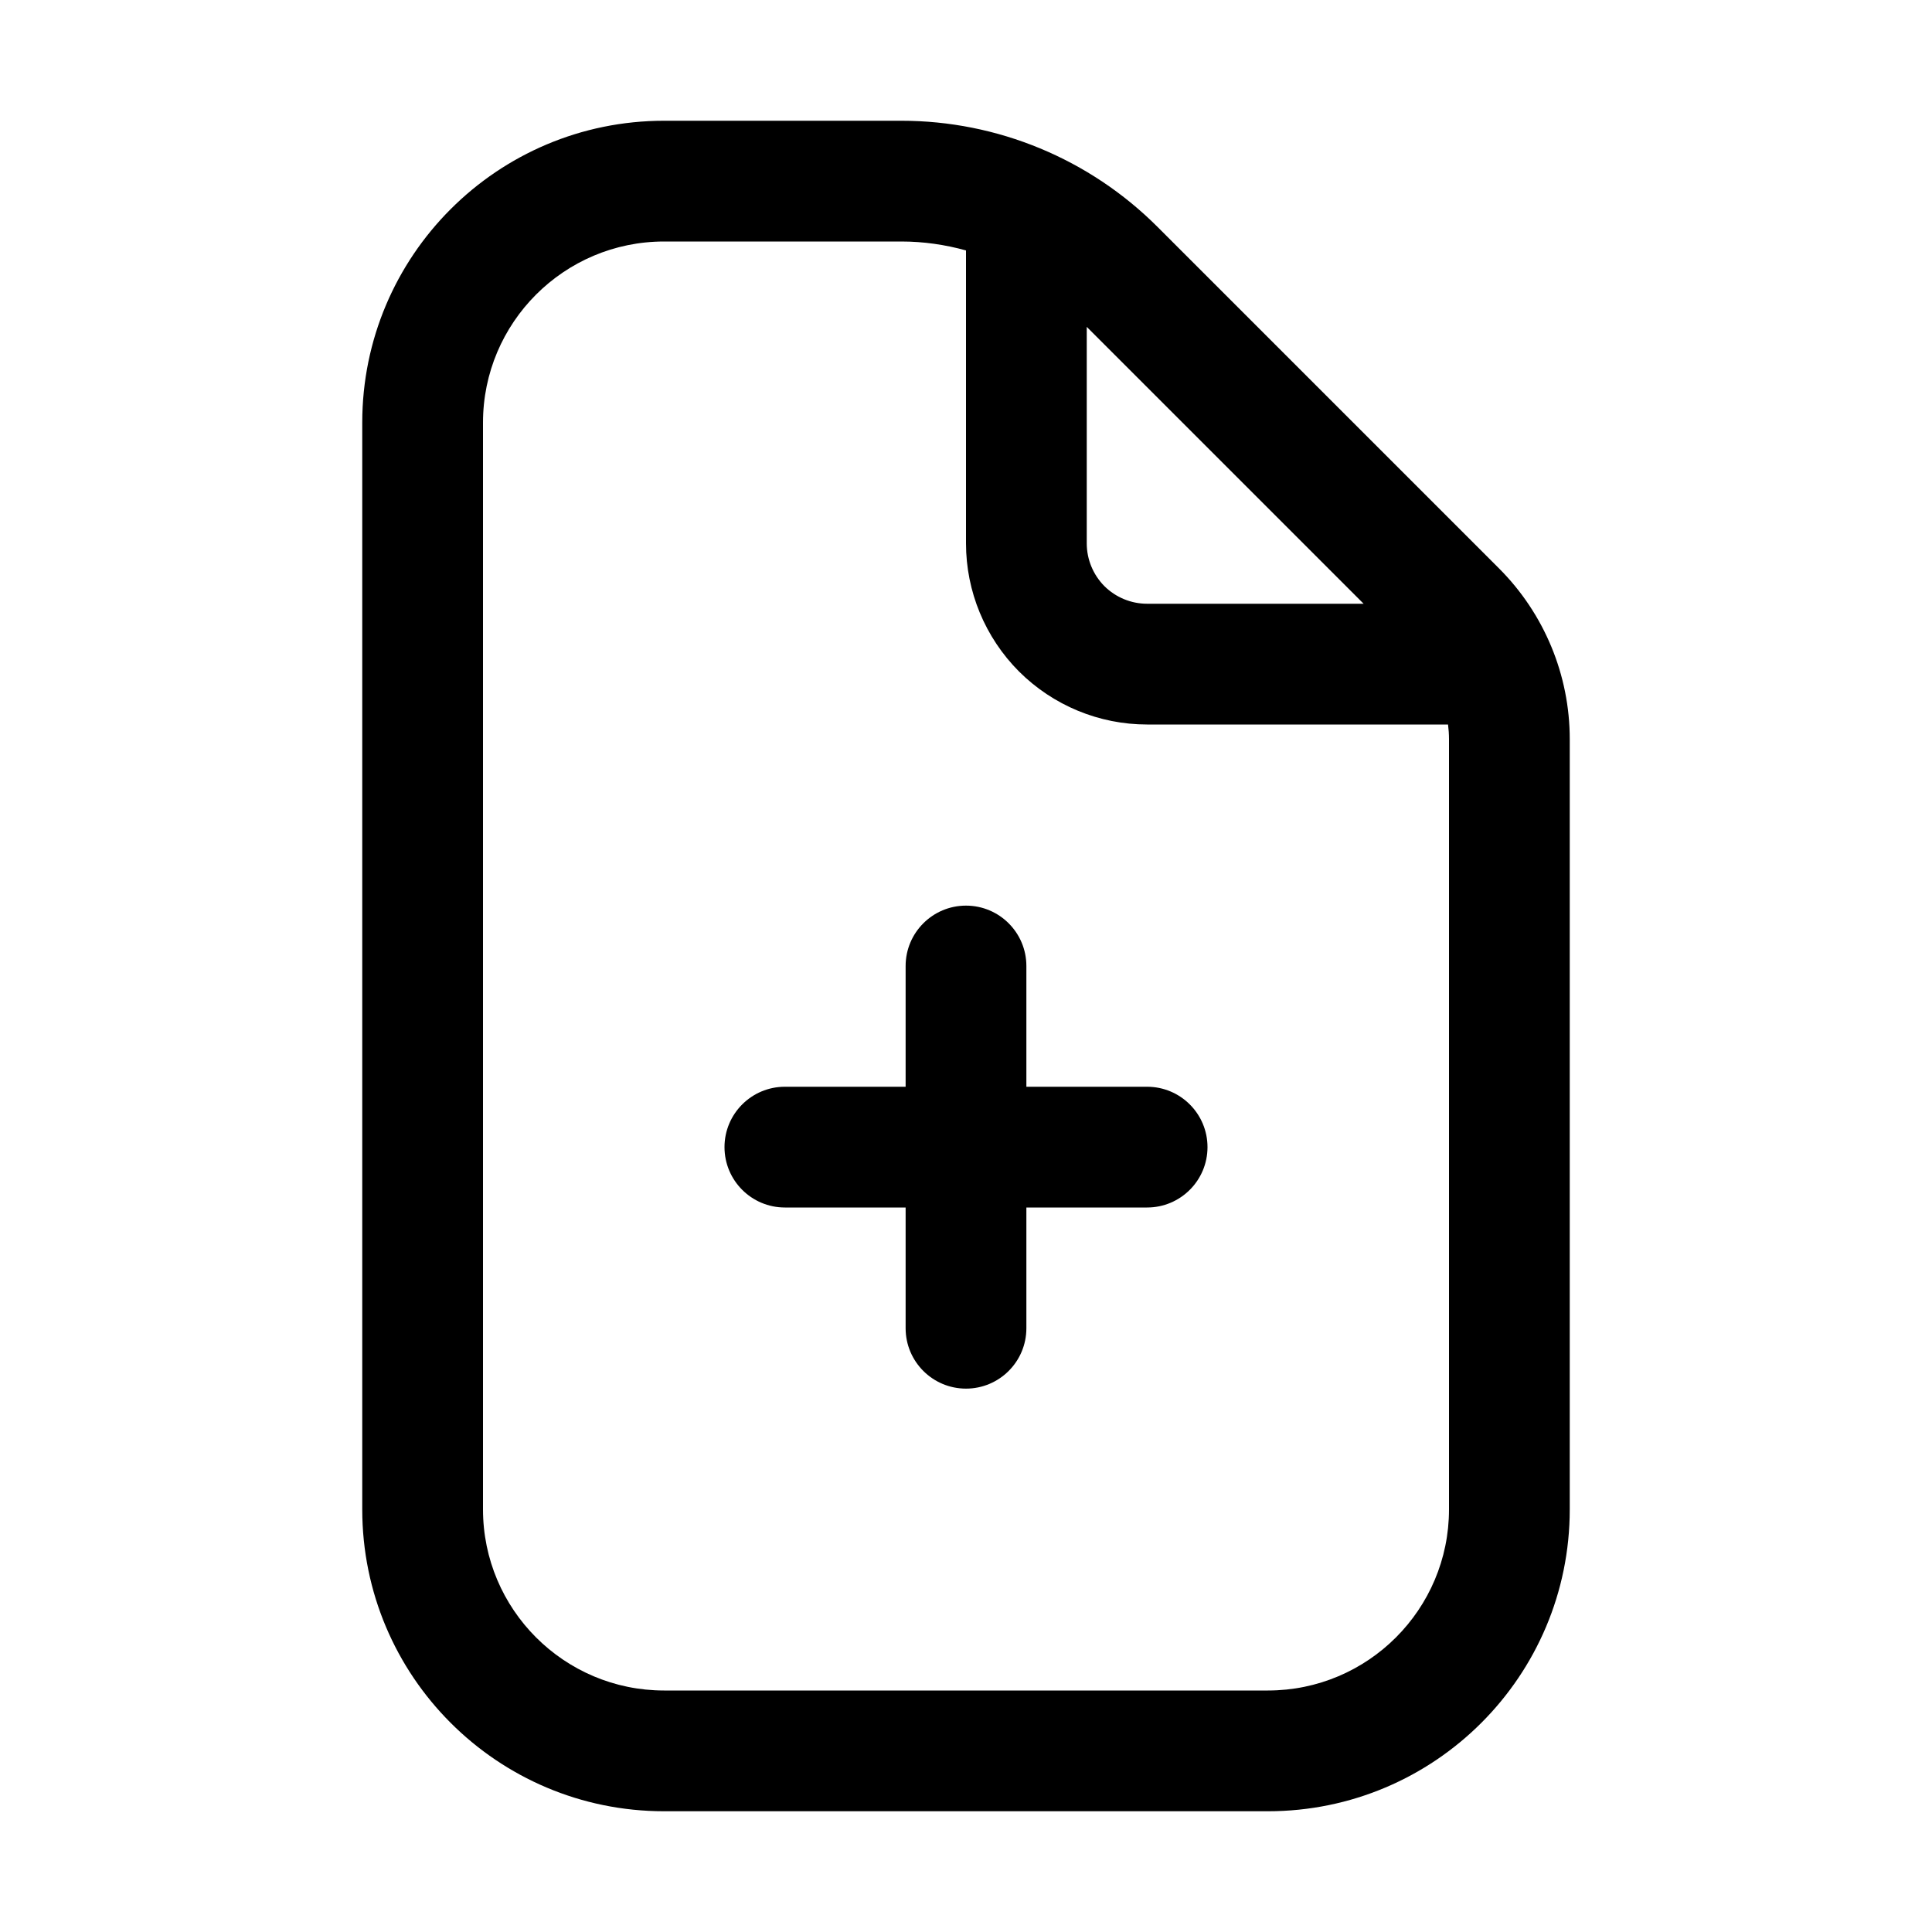
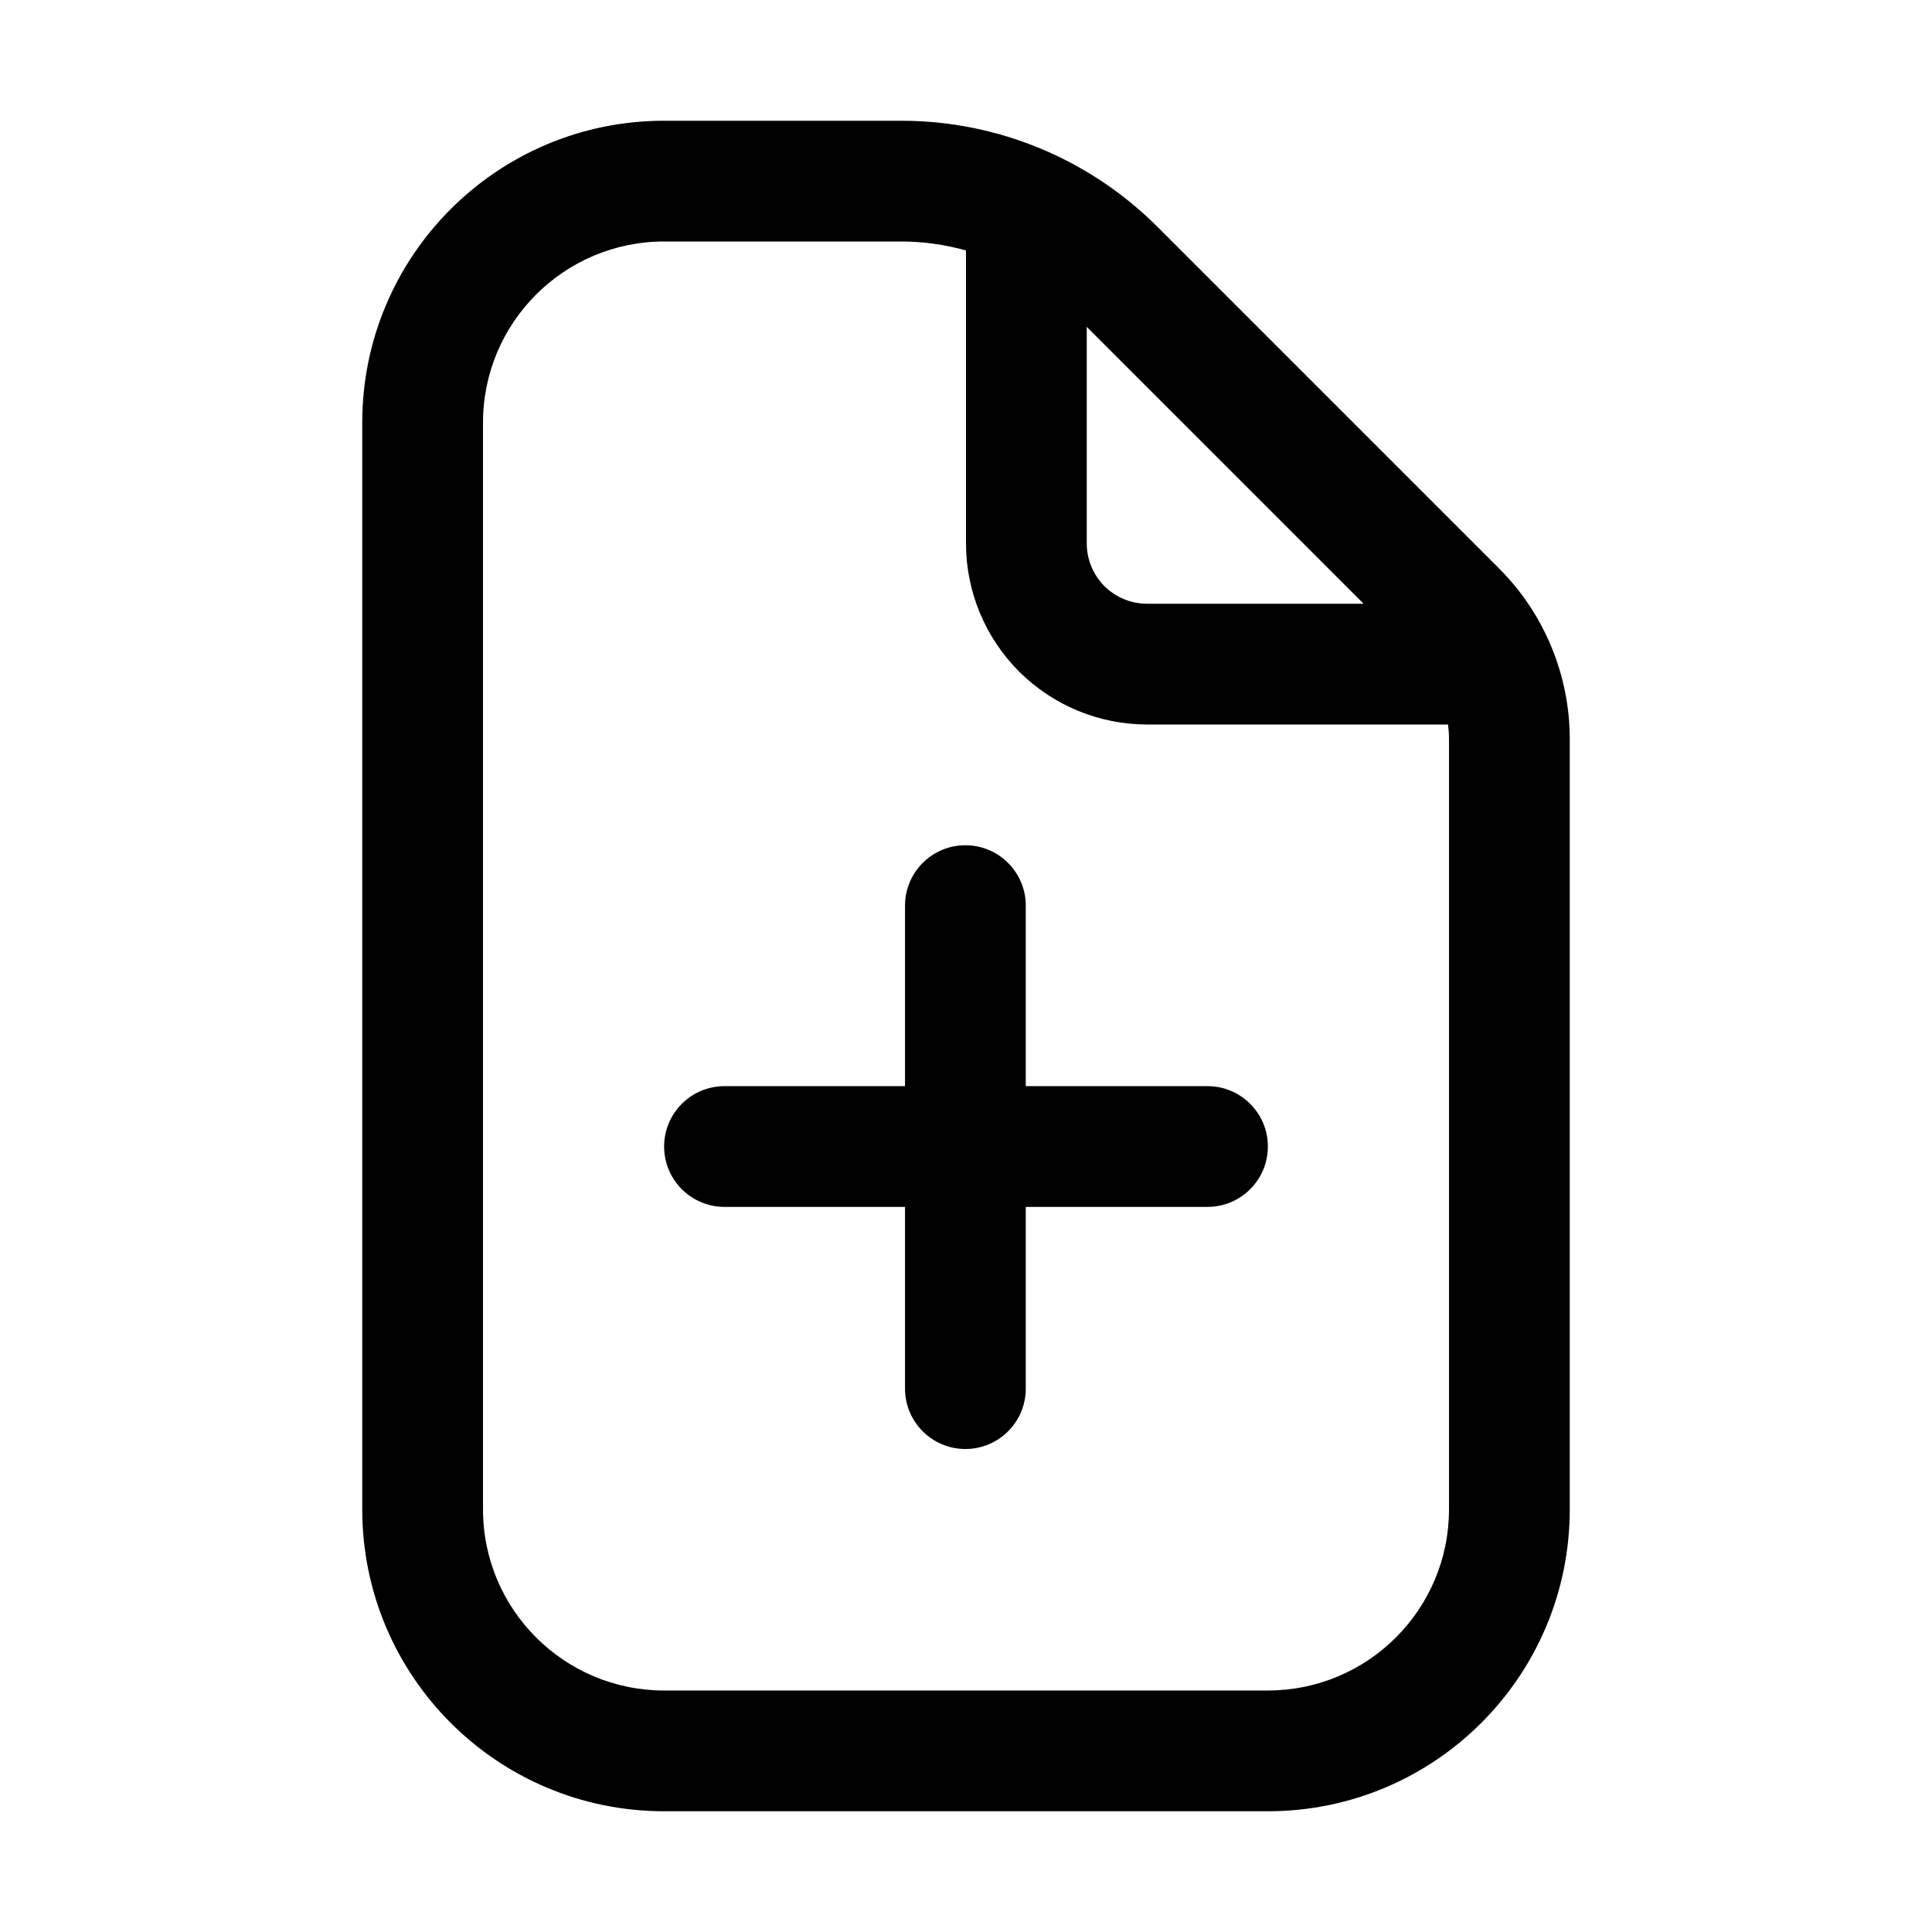
<svg xmlns="http://www.w3.org/2000/svg" width="16" height="16" viewBox="0 0 16 16" fill="none">
-   <path d="M7.465 1C8.26 1 9.023 1.316 9.586 1.879L12.414 4.707C12.789 5.082 13 5.591 13 6.121V12.5C13 13.881 11.881 15 10.5 15H5.5C4.119 15 3 13.881 3 12.5V3.5C3 2.119 4.119 1 5.5 1H7.465ZM5.5 2C4.672 2 4 2.672 4 3.5V12.5C4 13.328 4.672 14 5.5 14H10.5C11.328 14 12 13.328 12 12.5V6.121C12 6.08 11.997 6.04 11.992 6H9.5C9.102 6 8.721 5.842 8.439 5.561C8.158 5.279 8 4.898 8 4.5V2.074C7.827 2.026 7.647 2 7.465 2H5.5ZM8 7.5C8.276 7.5 8.5 7.724 8.5 8V9H9.5C9.776 9 10 9.224 10 9.5C10 9.776 9.776 10 9.5 10H8.5V11C8.5 11.276 8.276 11.5 8 11.5C7.724 11.5 7.5 11.276 7.5 11V10H6.5C6.224 10 6 9.776 6 9.5C6 9.224 6.224 9 6.5 9H7.5V8C7.5 7.724 7.724 7.5 8 7.5ZM9 4.5C9 4.633 9.053 4.76 9.146 4.854C9.24 4.947 9.367 5 9.5 5H11.293L9 2.707V4.5Z" fill="black" style="fill:black;fill-opacity:1;" />
+   <path d="M7.465 1C8.26 1 9.023 1.316 9.586 1.879L12.414 4.707C12.789 5.082 13 5.591 13 6.121V12.5C13 13.881 11.881 15 10.5 15H5.5C4.119 15 3 13.881 3 12.5V3.5C3 2.119 4.119 1 5.5 1H7.465ZM5.5 2C4.672 2 4 2.672 4 3.5V12.5C4 13.328 4.672 14 5.5 14H10.5C11.328 14 12 13.328 12 12.5V6.121C12 6.08 11.997 6.04 11.992 6H9.5C9.102 6 8.721 5.842 8.439 5.561C8.158 5.279 8 4.898 8 4.5V2.074C7.827 2.026 7.647 2 7.465 2H5.5ZM7.995 7C8.271 7 8.495 7.224 8.495 7.5V8.995H10C10.276 8.995 10.5 9.219 10.5 9.495C10.5 9.771 10.276 9.995 10 9.995H8.495V11.5C8.495 11.776 8.271 12 7.995 12C7.719 12 7.495 11.776 7.495 11.5V9.995H6C5.724 9.995 5.5 9.771 5.5 9.495C5.5 9.219 5.724 8.995 6 8.995H7.495V7.5C7.495 7.224 7.719 7 7.995 7ZM9 4.5C9 4.633 9.053 4.76 9.146 4.854C9.24 4.947 9.367 5 9.5 5H11.293L9 2.707V4.5Z" fill="black" style="fill:black;fill-opacity:1;" />
</svg>
